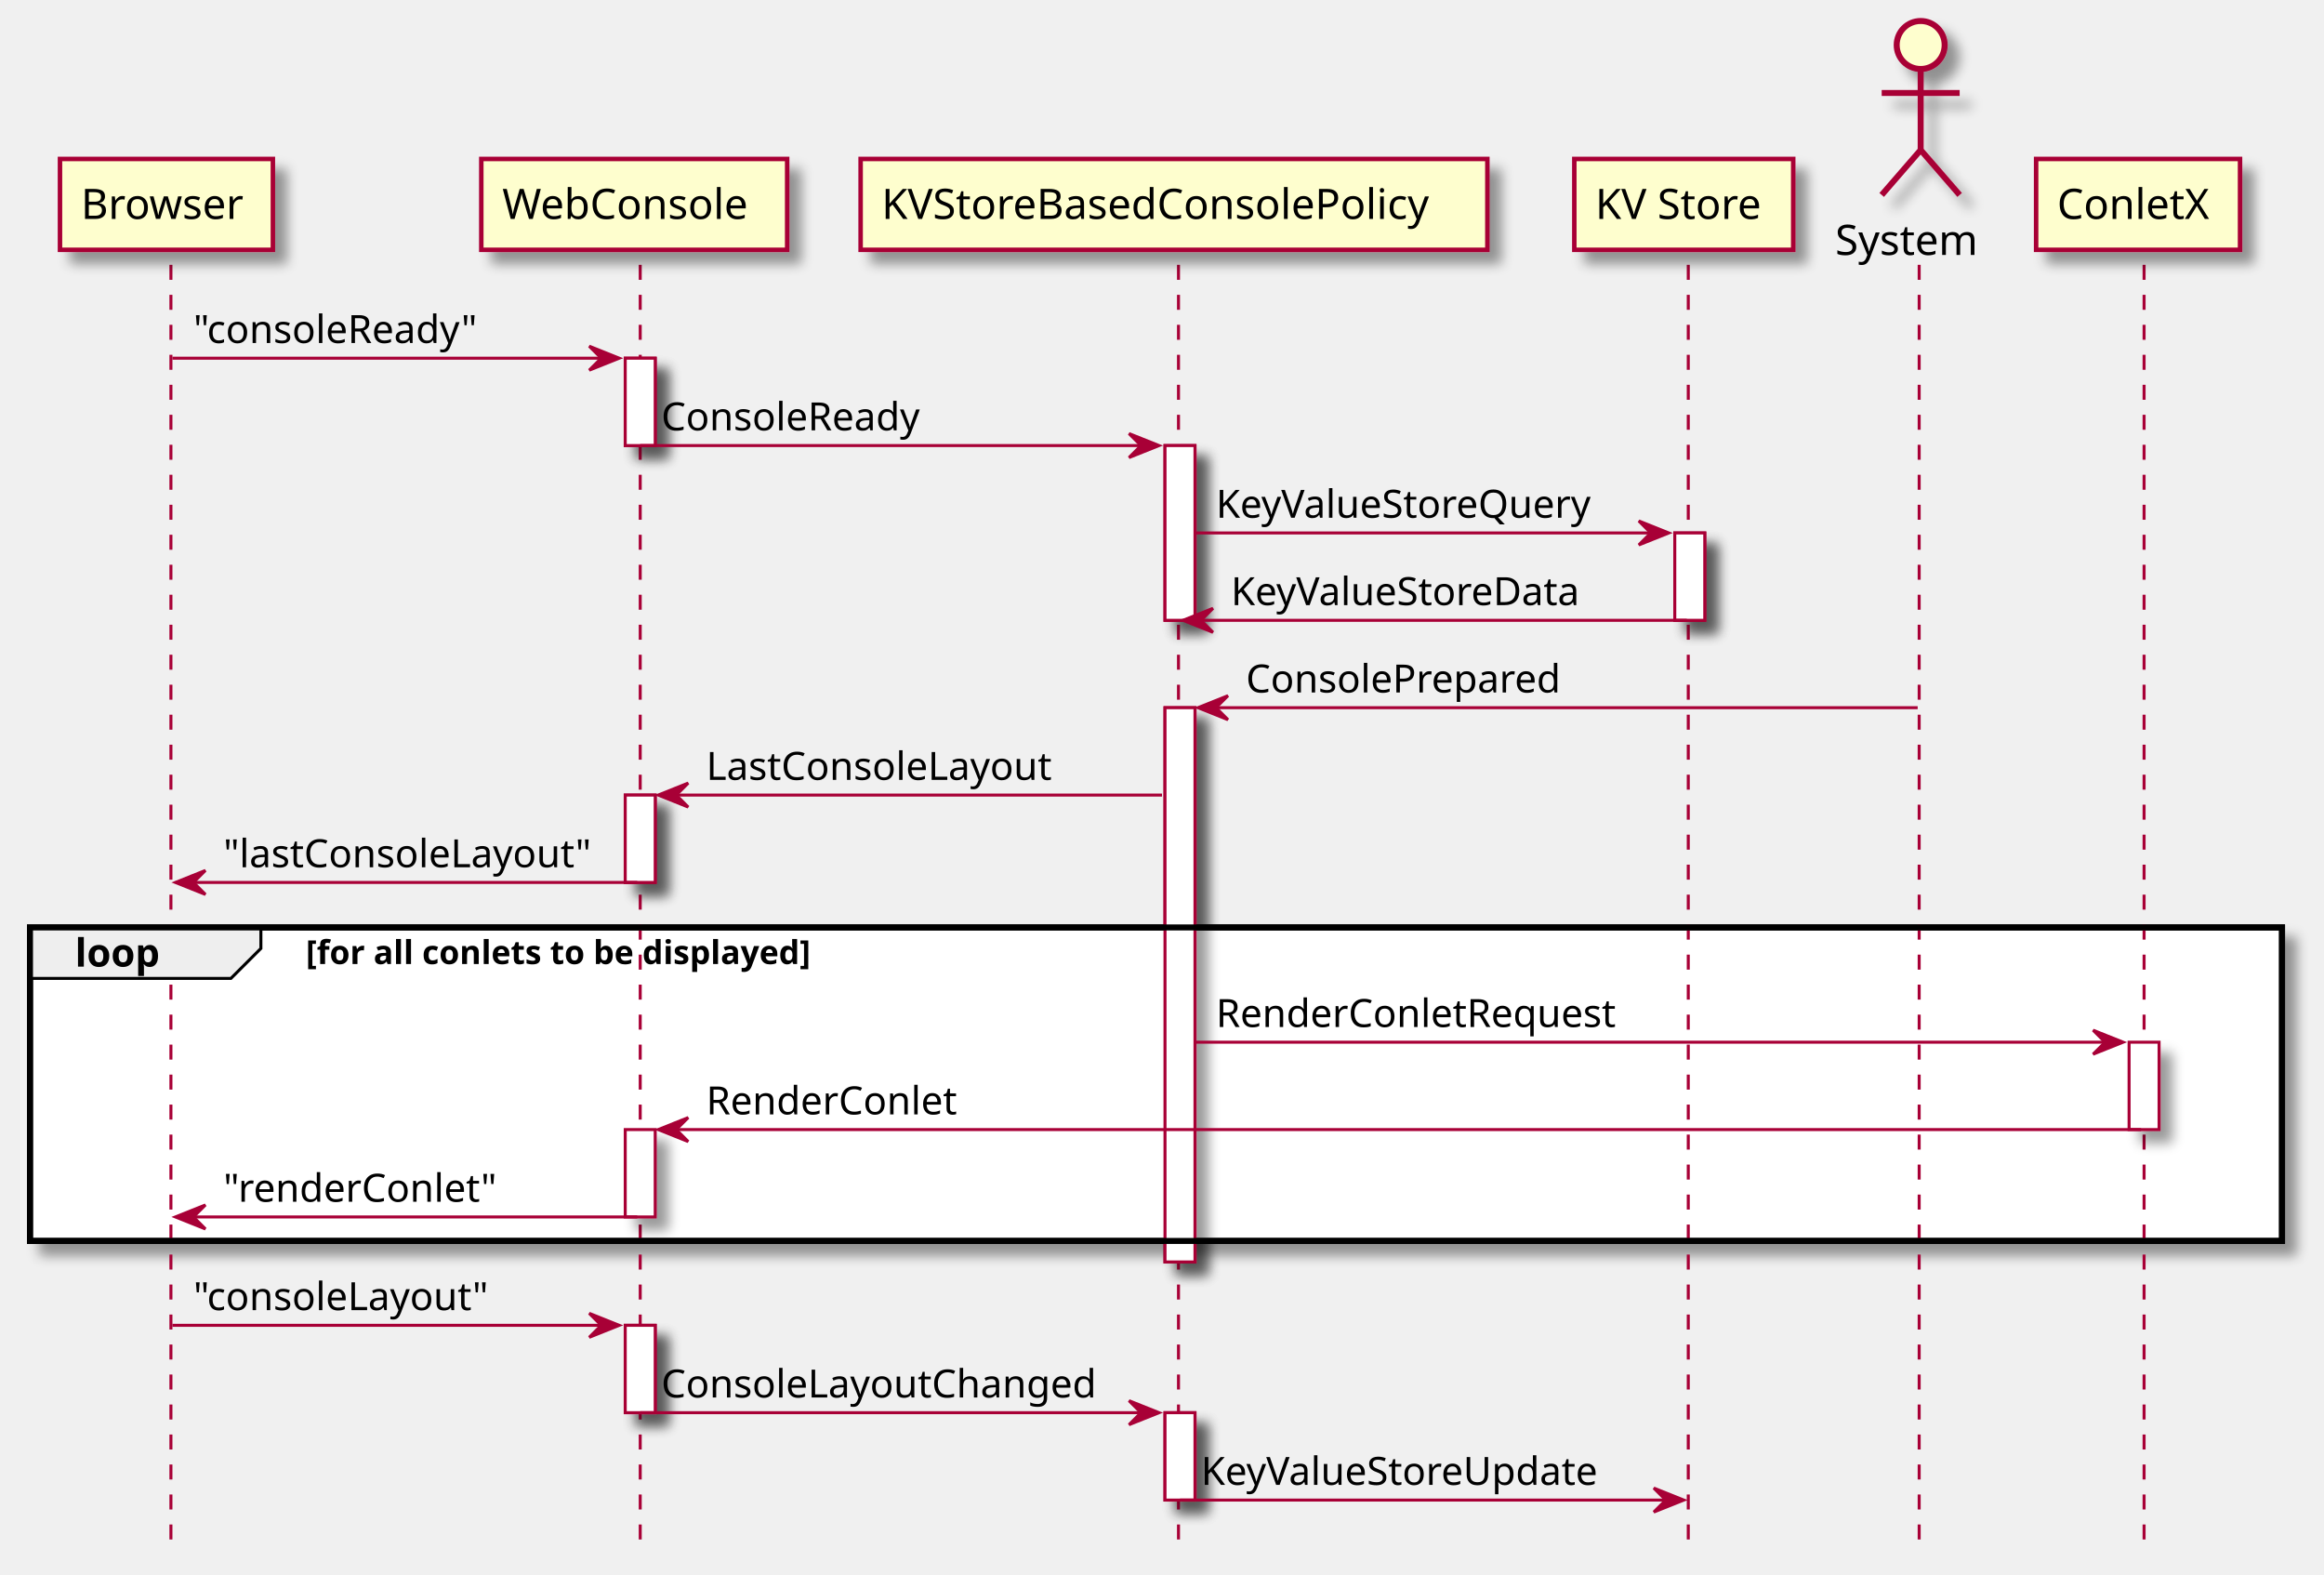
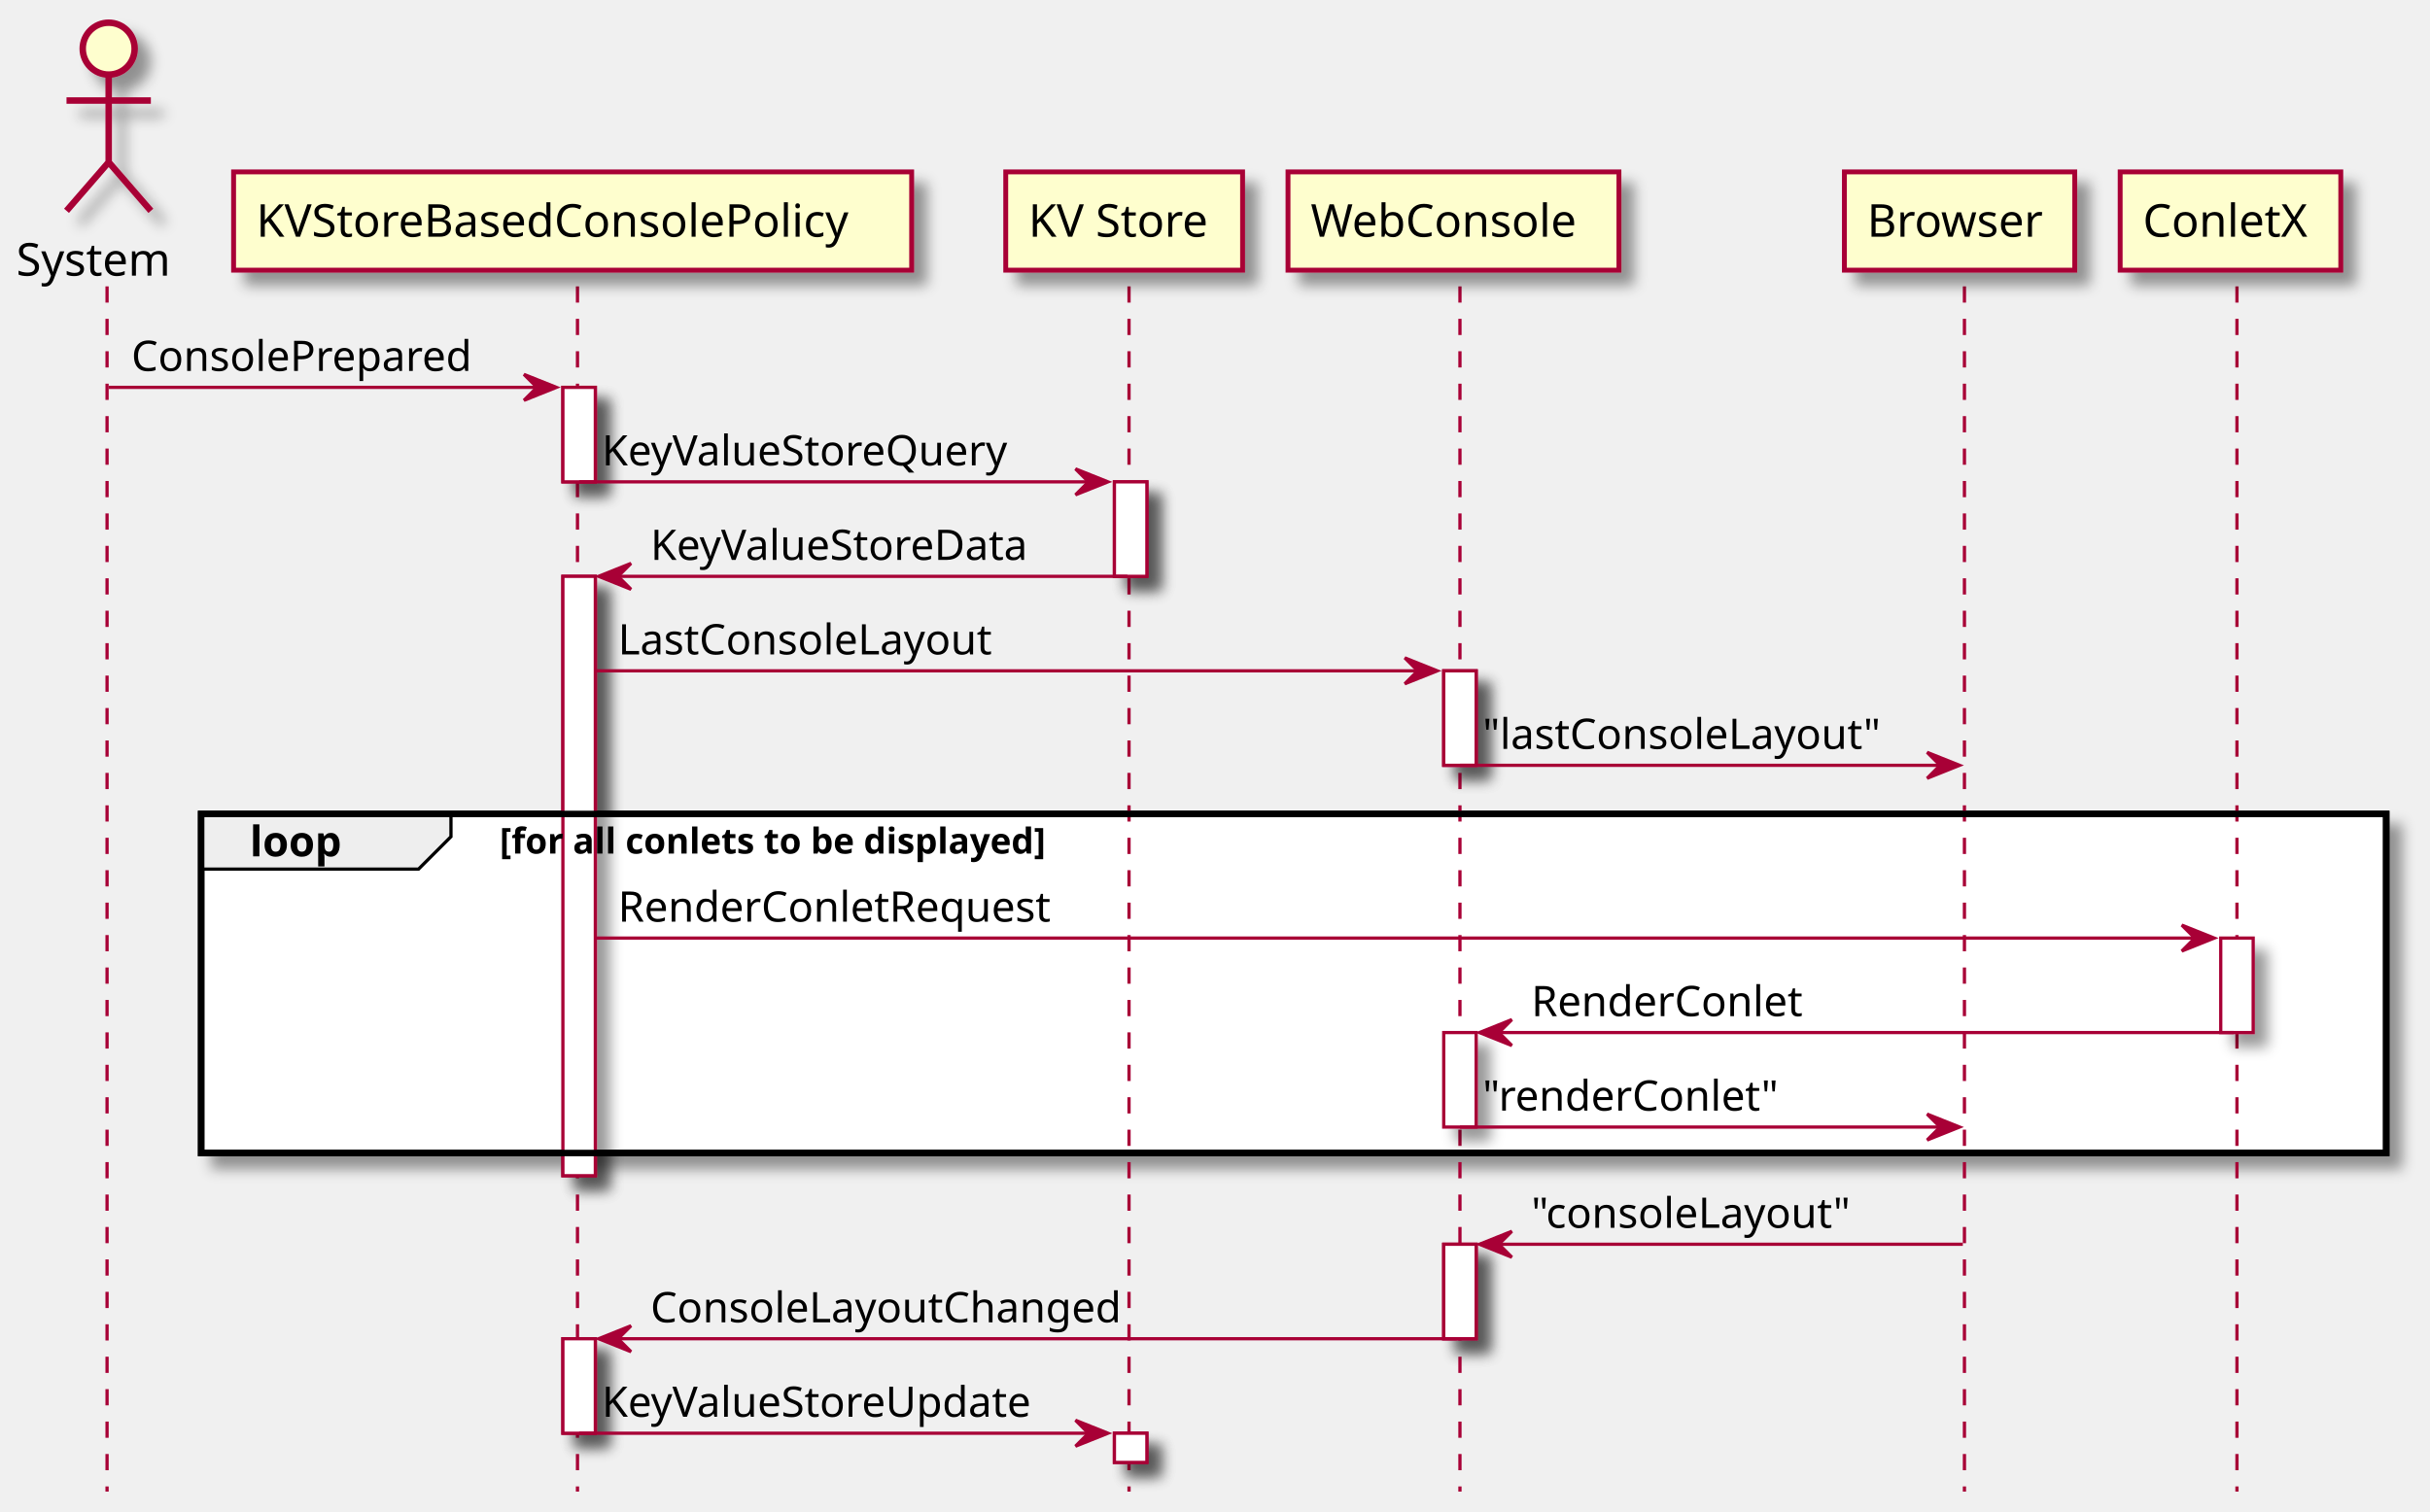
- <svg xmlns="http://www.w3.org/2000/svg" contentScriptType="application/ecmascript" contentStyleType="text/css" height="525px" preserveAspectRatio="none" style="width:775px;height:525px;background:#FFFFFF;" version="1.1" viewBox="0 0 775 525" width="775px" zoomAndPan="magnify">
+ <svg xmlns="http://www.w3.org/2000/svg" contentScriptType="application/ecmascript" contentStyleType="text/css" height="466px" preserveAspectRatio="none" style="width:749px;height:466px;background:#FFFFFF;" version="1.1" viewBox="0 0 749 466" width="749px" zoomAndPan="magnify">
  <defs>
-     <filter height="300%" id="f1g21ewmy2nq0e" width="300%" x="-1" y="-1">
+     <filter height="300%" id="f1cdrvw1q1cymn" width="300%" x="-1" y="-1">
      <feGaussianBlur result="blurOut" stdDeviation="2.0" />
      <feColorMatrix in="blurOut" result="blurOut2" type="matrix" values="0 0 0 0 0 0 0 0 0 0 0 0 0 0 0 0 0 0 .4 0" />
      <feOffset dx="4.0" dy="4.0" in="blurOut2" result="blurOut3" />
      <feBlend in="SourceGraphic" in2="blurOut3" mode="normal" />
    </filter>
  </defs>
  <g>
-     <rect fill="#FFFFFF" filter="url(#f1g21ewmy2nq0e)" height="29.133" style="stroke:#A80036;stroke-width:1.0;" width="10" x="208.5" y="119.43" />
-     <rect fill="#FFFFFF" filter="url(#f1g21ewmy2nq0e)" height="29.133" style="stroke:#A80036;stroke-width:1.0;" width="10" x="208.5" y="265.094" />
-     <rect fill="#FFFFFF" filter="url(#f1g21ewmy2nq0e)" height="29.133" style="stroke:#A80036;stroke-width:1.0;" width="10" x="208.5" y="376.625" />
-     <rect fill="#FFFFFF" filter="url(#f1g21ewmy2nq0e)" height="29.133" style="stroke:#A80036;stroke-width:1.0;" width="10" x="208.5" y="441.891" />
-     <rect fill="#FFFFFF" filter="url(#f1g21ewmy2nq0e)" height="58.266" style="stroke:#A80036;stroke-width:1.0;" width="10" x="388.5" y="148.562" />
-     <rect fill="#FFFFFF" filter="url(#f1g21ewmy2nq0e)" height="184.797" style="stroke:#A80036;stroke-width:1.0;" width="10" x="388.5" y="235.961" />
-     <rect fill="#FFFFFF" filter="url(#f1g21ewmy2nq0e)" height="29.133" style="stroke:#A80036;stroke-width:1.0;" width="10" x="388.5" y="471.023" />
-     <rect fill="#FFFFFF" filter="url(#f1g21ewmy2nq0e)" height="29.133" style="stroke:#A80036;stroke-width:1.0;" width="10" x="558.5" y="177.695" />
-     <rect fill="#FFFFFF" filter="url(#f1g21ewmy2nq0e)" height="29.133" style="stroke:#A80036;stroke-width:1.0;" width="10" x="710" y="347.492" />
-     <rect fill="#FFFFFF" filter="url(#f1g21ewmy2nq0e)" height="104.531" style="stroke:#000000;stroke-width:2.0;" width="751" x="10" y="309.227" />
-     <line style="stroke:#A80036;stroke-width:1.0;stroke-dasharray:5.0,5.0;" x1="57" x2="57" y1="88.297" y2="518.156" />
-     <line style="stroke:#A80036;stroke-width:1.0;stroke-dasharray:5.0,5.0;" x1="213.5" x2="213.5" y1="88.297" y2="518.156" />
-     <line style="stroke:#A80036;stroke-width:1.0;stroke-dasharray:5.0,5.0;" x1="393" x2="393" y1="88.297" y2="518.156" />
-     <line style="stroke:#A80036;stroke-width:1.0;stroke-dasharray:5.0,5.0;" x1="563" x2="563" y1="88.297" y2="518.156" />
-     <line style="stroke:#A80036;stroke-width:1.0;stroke-dasharray:5.0,5.0;" x1="640" x2="640" y1="88.297" y2="518.156" />
-     <line style="stroke:#A80036;stroke-width:1.0;stroke-dasharray:5.0,5.0;" x1="715" x2="715" y1="88.297" y2="518.156" />
-     <rect fill="#FEFECE" filter="url(#f1g21ewmy2nq0e)" height="30.297" style="stroke:#A80036;stroke-width:1.5;" width="71" x="20" y="53" />
-     <text fill="#000000" font-family="sans-serif" font-size="14" lengthAdjust="spacing" textLength="57" x="27" y="72.995">Browser</text>
-     <rect fill="#FEFECE" filter="url(#f1g21ewmy2nq0e)" height="30.297" style="stroke:#A80036;stroke-width:1.5;" width="102" x="160.5" y="53" />
-     <text fill="#000000" font-family="sans-serif" font-size="14" lengthAdjust="spacing" textLength="88" x="167.5" y="72.995">WebConsole</text>
-     <rect fill="#FEFECE" filter="url(#f1g21ewmy2nq0e)" height="30.297" style="stroke:#A80036;stroke-width:1.5;" width="209" x="287" y="53" />
-     <text fill="#000000" font-family="sans-serif" font-size="14" lengthAdjust="spacing" textLength="195" x="294" y="72.995">KVStoreBasedConsolePolicy</text>
-     <rect fill="#FEFECE" filter="url(#f1g21ewmy2nq0e)" height="30.297" style="stroke:#A80036;stroke-width:1.5;" width="73" x="525" y="53" />
-     <text fill="#000000" font-family="sans-serif" font-size="14" lengthAdjust="spacing" textLength="59" x="532" y="72.995">KV Store</text>
-     <text fill="#000000" font-family="sans-serif" font-size="14" lengthAdjust="spacing" textLength="51" x="612" y="84.995">System</text>
-     <ellipse cx="640.5" cy="15" fill="#FEFECE" filter="url(#f1g21ewmy2nq0e)" rx="8" ry="8" style="stroke:#A80036;stroke-width:2.0;" />
-     <path d="M640.5,23 L640.5,50 M627.5,31 L653.5,31 M640.5,50 L627.5,65 M640.5,50 L653.5,65 " fill="none" filter="url(#f1g21ewmy2nq0e)" style="stroke:#A80036;stroke-width:2.0;" />
-     <rect fill="#FEFECE" filter="url(#f1g21ewmy2nq0e)" height="30.297" style="stroke:#A80036;stroke-width:1.5;" width="68" x="679" y="53" />
-     <text fill="#000000" font-family="sans-serif" font-size="14" lengthAdjust="spacing" textLength="54" x="686" y="72.995">ConletX</text>
-     <rect fill="#FFFFFF" filter="url(#f1g21ewmy2nq0e)" height="29.133" style="stroke:#A80036;stroke-width:1.0;" width="10" x="208.5" y="119.43" />
-     <rect fill="#FFFFFF" filter="url(#f1g21ewmy2nq0e)" height="29.133" style="stroke:#A80036;stroke-width:1.0;" width="10" x="208.5" y="265.094" />
-     <rect fill="#FFFFFF" filter="url(#f1g21ewmy2nq0e)" height="29.133" style="stroke:#A80036;stroke-width:1.0;" width="10" x="208.5" y="376.625" />
-     <rect fill="#FFFFFF" filter="url(#f1g21ewmy2nq0e)" height="29.133" style="stroke:#A80036;stroke-width:1.0;" width="10" x="208.5" y="441.891" />
-     <rect fill="#FFFFFF" filter="url(#f1g21ewmy2nq0e)" height="58.266" style="stroke:#A80036;stroke-width:1.0;" width="10" x="388.5" y="148.562" />
-     <rect fill="#FFFFFF" filter="url(#f1g21ewmy2nq0e)" height="184.797" style="stroke:#A80036;stroke-width:1.0;" width="10" x="388.5" y="235.961" />
-     <rect fill="#FFFFFF" filter="url(#f1g21ewmy2nq0e)" height="29.133" style="stroke:#A80036;stroke-width:1.0;" width="10" x="388.5" y="471.023" />
-     <rect fill="#FFFFFF" filter="url(#f1g21ewmy2nq0e)" height="29.133" style="stroke:#A80036;stroke-width:1.0;" width="10" x="558.5" y="177.695" />
-     <rect fill="#FFFFFF" filter="url(#f1g21ewmy2nq0e)" height="29.133" style="stroke:#A80036;stroke-width:1.0;" width="10" x="710" y="347.492" />
-     <polygon fill="#A80036" points="196.5,115.43,206.5,119.43,196.5,123.43,200.5,119.43" style="stroke:#A80036;stroke-width:1.0;" />
-     <line style="stroke:#A80036;stroke-width:1.0;" x1="57.5" x2="202.5" y1="119.43" y2="119.43" />
-     <text fill="#000000" font-family="sans-serif" font-size="13" lengthAdjust="spacing" textLength="98" x="64.5" y="114.364">"consoleReady"</text>
-     <polygon fill="#A80036" points="376.5,144.562,386.5,148.562,376.5,152.562,380.5,148.562" style="stroke:#A80036;stroke-width:1.0;" />
-     <line style="stroke:#A80036;stroke-width:1.0;" x1="213.5" x2="382.5" y1="148.562" y2="148.562" />
-     <text fill="#000000" font-family="sans-serif" font-size="13" lengthAdjust="spacing" textLength="90" x="220.5" y="143.497">ConsoleReady</text>
-     <polygon fill="#A80036" points="546.5,173.695,556.5,177.695,546.5,181.695,550.5,177.695" style="stroke:#A80036;stroke-width:1.0;" />
-     <line style="stroke:#A80036;stroke-width:1.0;" x1="398.5" x2="552.5" y1="177.695" y2="177.695" />
-     <text fill="#000000" font-family="sans-serif" font-size="13" lengthAdjust="spacing" textLength="132" x="405.5" y="172.629">KeyValueStoreQuery</text>
-     <polygon fill="#A80036" points="404.5,202.828,394.5,206.828,404.5,210.828,400.5,206.828" style="stroke:#A80036;stroke-width:1.0;" />
-     <line style="stroke:#A80036;stroke-width:1.0;" x1="398.5" x2="562.5" y1="206.828" y2="206.828" />
-     <text fill="#000000" font-family="sans-serif" font-size="13" lengthAdjust="spacing" textLength="125" x="410.5" y="201.762">KeyValueStoreData</text>
-     <polygon fill="#A80036" points="409.5,231.961,399.5,235.961,409.5,239.961,405.5,235.961" style="stroke:#A80036;stroke-width:1.0;" />
-     <line style="stroke:#A80036;stroke-width:1.0;" x1="403.5" x2="639.5" y1="235.961" y2="235.961" />
-     <text fill="#000000" font-family="sans-serif" font-size="13" lengthAdjust="spacing" textLength="109" x="415.5" y="230.895">ConsolePrepared</text>
-     <polygon fill="#A80036" points="229.5,261.094,219.5,265.094,229.5,269.094,225.5,265.094" style="stroke:#A80036;stroke-width:1.0;" />
-     <line style="stroke:#A80036;stroke-width:1.0;" x1="223.5" x2="387.5" y1="265.094" y2="265.094" />
-     <text fill="#000000" font-family="sans-serif" font-size="13" lengthAdjust="spacing" textLength="121" x="235.5" y="260.028">LastConsoleLayout</text>
-     <polygon fill="#A80036" points="68.5,290.227,58.5,294.227,68.5,298.227,64.5,294.227" style="stroke:#A80036;stroke-width:1.0;" />
-     <line style="stroke:#A80036;stroke-width:1.0;" x1="62.5" x2="212.5" y1="294.227" y2="294.227" />
-     <text fill="#000000" font-family="sans-serif" font-size="13" lengthAdjust="spacing" textLength="127" x="74.5" y="289.161">"lastConsoleLayout"</text>
-     <path d="M10,309.227 L87,309.227 L87,316.227 L77,326.227 L10,326.227 L10,309.227 " fill="#EEEEEE" style="stroke:#000000;stroke-width:1.0;" />
-     <rect fill="none" height="104.531" style="stroke:#000000;stroke-width:2.0;" width="751" x="10" y="309.227" />
-     <text fill="#000000" font-family="sans-serif" font-size="13" font-weight="bold" lengthAdjust="spacing" textLength="32" x="25" y="322.293">loop</text>
-     <text fill="#000000" font-family="sans-serif" font-size="11" font-weight="bold" lengthAdjust="spacing" textLength="202" x="102" y="321.437">[for all conlets to be displayed]</text>
-     <polygon fill="#A80036" points="698,343.492,708,347.492,698,351.492,702,347.492" style="stroke:#A80036;stroke-width:1.0;" />
-     <line style="stroke:#A80036;stroke-width:1.0;" x1="398.5" x2="704" y1="347.492" y2="347.492" />
-     <text fill="#000000" font-family="sans-serif" font-size="13" lengthAdjust="spacing" textLength="138" x="405.5" y="342.426">RenderConletRequest</text>
-     <polygon fill="#A80036" points="229.5,372.625,219.5,376.625,229.5,380.625,225.5,376.625" style="stroke:#A80036;stroke-width:1.0;" />
-     <line style="stroke:#A80036;stroke-width:1.0;" x1="223.5" x2="714" y1="376.625" y2="376.625" />
-     <text fill="#000000" font-family="sans-serif" font-size="13" lengthAdjust="spacing" textLength="86" x="235.5" y="371.559">RenderConlet</text>
-     <polygon fill="#A80036" points="68.5,401.758,58.5,405.758,68.5,409.758,64.5,405.758" style="stroke:#A80036;stroke-width:1.0;" />
-     <line style="stroke:#A80036;stroke-width:1.0;" x1="62.5" x2="212.5" y1="405.758" y2="405.758" />
-     <text fill="#000000" font-family="sans-serif" font-size="13" lengthAdjust="spacing" textLength="93" x="74.5" y="400.692">"renderConlet"</text>
-     <polygon fill="#A80036" points="196.5,437.891,206.5,441.891,196.5,445.891,200.5,441.891" style="stroke:#A80036;stroke-width:1.0;" />
-     <line style="stroke:#A80036;stroke-width:1.0;" x1="57.5" x2="202.5" y1="441.891" y2="441.891" />
-     <text fill="#000000" font-family="sans-serif" font-size="13" lengthAdjust="spacing" textLength="102" x="64.5" y="436.825">"consoleLayout"</text>
-     <polygon fill="#A80036" points="376.5,467.023,386.5,471.023,376.5,475.023,380.5,471.023" style="stroke:#A80036;stroke-width:1.0;" />
-     <line style="stroke:#A80036;stroke-width:1.0;" x1="213.5" x2="382.5" y1="471.023" y2="471.023" />
-     <text fill="#000000" font-family="sans-serif" font-size="13" lengthAdjust="spacing" textLength="151" x="220.5" y="465.957">ConsoleLayoutChanged</text>
-     <polygon fill="#A80036" points="551.5,496.156,561.5,500.156,551.5,504.156,555.5,500.156" style="stroke:#A80036;stroke-width:1.0;" />
-     <line style="stroke:#A80036;stroke-width:1.0;" x1="393.5" x2="557.5" y1="500.156" y2="500.156" />
-     <text fill="#000000" font-family="sans-serif" font-size="13" lengthAdjust="spacing" textLength="141" x="400.5" y="495.09">KeyValueStoreUpdate</text>
+     <rect fill="#FFFFFF" filter="url(#f1cdrvw1q1cymn)" height="29.133" style="stroke:#A80036;stroke-width:1.0;" width="10" x="173.5" y="119.43" />
+     <rect fill="#FFFFFF" filter="url(#f1cdrvw1q1cymn)" height="184.797" style="stroke:#A80036;stroke-width:1.0;" width="10" x="173.5" y="177.695" />
+     <rect fill="#FFFFFF" filter="url(#f1cdrvw1q1cymn)" height="29.133" style="stroke:#A80036;stroke-width:1.0;" width="10" x="173.5" y="412.758" />
+     <rect fill="#FFFFFF" filter="url(#f1cdrvw1q1cymn)" height="29.133" style="stroke:#A80036;stroke-width:1.0;" width="10" x="343.5" y="148.562" />
+     <rect fill="#FFFFFF" filter="url(#f1cdrvw1q1cymn)" height="9" style="stroke:#A80036;stroke-width:1.0;" width="10" x="343.5" y="441.891" />
+     <rect fill="#FFFFFF" filter="url(#f1cdrvw1q1cymn)" height="29.133" style="stroke:#A80036;stroke-width:1.0;" width="10" x="445" y="206.828" />
+     <rect fill="#FFFFFF" filter="url(#f1cdrvw1q1cymn)" height="29.133" style="stroke:#A80036;stroke-width:1.0;" width="10" x="445" y="318.359" />
+     <rect fill="#FFFFFF" filter="url(#f1cdrvw1q1cymn)" height="29.133" style="stroke:#A80036;stroke-width:1.0;" width="10" x="445" y="383.625" />
+     <rect fill="#FFFFFF" filter="url(#f1cdrvw1q1cymn)" height="29.133" style="stroke:#A80036;stroke-width:1.0;" width="10" x="684.5" y="289.227" />
+     <rect fill="#FFFFFF" filter="url(#f1cdrvw1q1cymn)" height="104.531" style="stroke:#000000;stroke-width:2.0;" width="673.5" x="62" y="250.961" />
+     <line style="stroke:#A80036;stroke-width:1.0;stroke-dasharray:5.0,5.0;" x1="33" x2="33" y1="88.297" y2="459.891" />
+     <line style="stroke:#A80036;stroke-width:1.0;stroke-dasharray:5.0,5.0;" x1="178" x2="178" y1="88.297" y2="459.891" />
+     <line style="stroke:#A80036;stroke-width:1.0;stroke-dasharray:5.0,5.0;" x1="348" x2="348" y1="88.297" y2="459.891" />
+     <line style="stroke:#A80036;stroke-width:1.0;stroke-dasharray:5.0,5.0;" x1="450" x2="450" y1="88.297" y2="459.891" />
+     <line style="stroke:#A80036;stroke-width:1.0;stroke-dasharray:5.0,5.0;" x1="605.5" x2="605.5" y1="88.297" y2="459.891" />
+     <line style="stroke:#A80036;stroke-width:1.0;stroke-dasharray:5.0,5.0;" x1="689.5" x2="689.5" y1="88.297" y2="459.891" />
+     <text fill="#000000" font-family="sans-serif" font-size="14" lengthAdjust="spacing" textLength="51" x="5" y="84.995">System</text>
+     <ellipse cx="33.5" cy="15" fill="#FEFECE" filter="url(#f1cdrvw1q1cymn)" rx="8" ry="8" style="stroke:#A80036;stroke-width:2.0;" />
+     <path d="M33.5,23 L33.5,50 M20.5,31 L46.5,31 M33.5,50 L20.5,65 M33.5,50 L46.5,65 " fill="none" filter="url(#f1cdrvw1q1cymn)" style="stroke:#A80036;stroke-width:2.0;" />
+     <rect fill="#FEFECE" filter="url(#f1cdrvw1q1cymn)" height="30.297" style="stroke:#A80036;stroke-width:1.5;" width="209" x="72" y="53" />
+     <text fill="#000000" font-family="sans-serif" font-size="14" lengthAdjust="spacing" textLength="195" x="79" y="72.995">KVStoreBasedConsolePolicy</text>
+     <rect fill="#FEFECE" filter="url(#f1cdrvw1q1cymn)" height="30.297" style="stroke:#A80036;stroke-width:1.5;" width="73" x="310" y="53" />
+     <text fill="#000000" font-family="sans-serif" font-size="14" lengthAdjust="spacing" textLength="59" x="317" y="72.995">KV Store</text>
+     <rect fill="#FEFECE" filter="url(#f1cdrvw1q1cymn)" height="30.297" style="stroke:#A80036;stroke-width:1.5;" width="102" x="397" y="53" />
+     <text fill="#000000" font-family="sans-serif" font-size="14" lengthAdjust="spacing" textLength="88" x="404" y="72.995">WebConsole</text>
+     <rect fill="#FEFECE" filter="url(#f1cdrvw1q1cymn)" height="30.297" style="stroke:#A80036;stroke-width:1.5;" width="71" x="568.5" y="53" />
+     <text fill="#000000" font-family="sans-serif" font-size="14" lengthAdjust="spacing" textLength="57" x="575.5" y="72.995">Browser</text>
+     <rect fill="#FEFECE" filter="url(#f1cdrvw1q1cymn)" height="30.297" style="stroke:#A80036;stroke-width:1.5;" width="68" x="653.5" y="53" />
+     <text fill="#000000" font-family="sans-serif" font-size="14" lengthAdjust="spacing" textLength="54" x="660.5" y="72.995">ConletX</text>
+     <rect fill="#FFFFFF" filter="url(#f1cdrvw1q1cymn)" height="29.133" style="stroke:#A80036;stroke-width:1.0;" width="10" x="173.5" y="119.43" />
+     <rect fill="#FFFFFF" filter="url(#f1cdrvw1q1cymn)" height="184.797" style="stroke:#A80036;stroke-width:1.0;" width="10" x="173.5" y="177.695" />
+     <rect fill="#FFFFFF" filter="url(#f1cdrvw1q1cymn)" height="29.133" style="stroke:#A80036;stroke-width:1.0;" width="10" x="173.5" y="412.758" />
+     <rect fill="#FFFFFF" filter="url(#f1cdrvw1q1cymn)" height="29.133" style="stroke:#A80036;stroke-width:1.0;" width="10" x="343.5" y="148.562" />
+     <rect fill="#FFFFFF" filter="url(#f1cdrvw1q1cymn)" height="9" style="stroke:#A80036;stroke-width:1.0;" width="10" x="343.5" y="441.891" />
+     <rect fill="#FFFFFF" filter="url(#f1cdrvw1q1cymn)" height="29.133" style="stroke:#A80036;stroke-width:1.0;" width="10" x="445" y="206.828" />
+     <rect fill="#FFFFFF" filter="url(#f1cdrvw1q1cymn)" height="29.133" style="stroke:#A80036;stroke-width:1.0;" width="10" x="445" y="318.359" />
+     <rect fill="#FFFFFF" filter="url(#f1cdrvw1q1cymn)" height="29.133" style="stroke:#A80036;stroke-width:1.0;" width="10" x="445" y="383.625" />
+     <rect fill="#FFFFFF" filter="url(#f1cdrvw1q1cymn)" height="29.133" style="stroke:#A80036;stroke-width:1.0;" width="10" x="684.5" y="289.227" />
+     <polygon fill="#A80036" points="161.5,115.43,171.5,119.43,161.5,123.43,165.5,119.43" style="stroke:#A80036;stroke-width:1.0;" />
+     <line style="stroke:#A80036;stroke-width:1.0;" x1="33.5" x2="167.5" y1="119.43" y2="119.43" />
+     <text fill="#000000" font-family="sans-serif" font-size="13" lengthAdjust="spacing" textLength="109" x="40.5" y="114.364">ConsolePrepared</text>
+     <polygon fill="#A80036" points="331.5,144.562,341.5,148.562,331.5,152.562,335.5,148.562" style="stroke:#A80036;stroke-width:1.0;" />
+     <line style="stroke:#A80036;stroke-width:1.0;" x1="178.5" x2="337.5" y1="148.562" y2="148.562" />
+     <text fill="#000000" font-family="sans-serif" font-size="13" lengthAdjust="spacing" textLength="132" x="185.5" y="143.497">KeyValueStoreQuery</text>
+     <polygon fill="#A80036" points="194.5,173.695,184.5,177.695,194.5,181.695,190.5,177.695" style="stroke:#A80036;stroke-width:1.0;" />
+     <line style="stroke:#A80036;stroke-width:1.0;" x1="188.5" x2="347.5" y1="177.695" y2="177.695" />
+     <text fill="#000000" font-family="sans-serif" font-size="13" lengthAdjust="spacing" textLength="125" x="200.5" y="172.629">KeyValueStoreData</text>
+     <polygon fill="#A80036" points="433,202.828,443,206.828,433,210.828,437,206.828" style="stroke:#A80036;stroke-width:1.0;" />
+     <line style="stroke:#A80036;stroke-width:1.0;" x1="183.5" x2="439" y1="206.828" y2="206.828" />
+     <text fill="#000000" font-family="sans-serif" font-size="13" lengthAdjust="spacing" textLength="121" x="190.5" y="201.762">LastConsoleLayout</text>
+     <polygon fill="#A80036" points="594,231.961,604,235.961,594,239.961,598,235.961" style="stroke:#A80036;stroke-width:1.0;" />
+     <line style="stroke:#A80036;stroke-width:1.0;" x1="450" x2="600" y1="235.961" y2="235.961" />
+     <text fill="#000000" font-family="sans-serif" font-size="13" lengthAdjust="spacing" textLength="127" x="457" y="230.895">"lastConsoleLayout"</text>
+     <path d="M62,250.961 L139,250.961 L139,257.961 L129,267.961 L62,267.961 L62,250.961 " fill="#EEEEEE" style="stroke:#000000;stroke-width:1.0;" />
+     <rect fill="none" height="104.531" style="stroke:#000000;stroke-width:2.0;" width="673.5" x="62" y="250.961" />
+     <text fill="#000000" font-family="sans-serif" font-size="13" font-weight="bold" lengthAdjust="spacing" textLength="32" x="77" y="264.028">loop</text>
+     <text fill="#000000" font-family="sans-serif" font-size="11" font-weight="bold" lengthAdjust="spacing" textLength="202" x="154" y="263.171">[for all conlets to be displayed]</text>
+     <polygon fill="#A80036" points="672.5,285.227,682.5,289.227,672.5,293.227,676.5,289.227" style="stroke:#A80036;stroke-width:1.0;" />
+     <line style="stroke:#A80036;stroke-width:1.0;" x1="183.5" x2="678.5" y1="289.227" y2="289.227" />
+     <text fill="#000000" font-family="sans-serif" font-size="13" lengthAdjust="spacing" textLength="138" x="190.5" y="284.161">RenderConletRequest</text>
+     <polygon fill="#A80036" points="466,314.359,456,318.359,466,322.359,462,318.359" style="stroke:#A80036;stroke-width:1.0;" />
+     <line style="stroke:#A80036;stroke-width:1.0;" x1="460" x2="688.5" y1="318.359" y2="318.359" />
+     <text fill="#000000" font-family="sans-serif" font-size="13" lengthAdjust="spacing" textLength="86" x="472" y="313.293">RenderConlet</text>
+     <polygon fill="#A80036" points="594,343.492,604,347.492,594,351.492,598,347.492" style="stroke:#A80036;stroke-width:1.0;" />
+     <line style="stroke:#A80036;stroke-width:1.0;" x1="450" x2="600" y1="347.492" y2="347.492" />
+     <text fill="#000000" font-family="sans-serif" font-size="13" lengthAdjust="spacing" textLength="93" x="457" y="342.426">"renderConlet"</text>
+     <polygon fill="#A80036" points="466,379.625,456,383.625,466,387.625,462,383.625" style="stroke:#A80036;stroke-width:1.0;" />
+     <line style="stroke:#A80036;stroke-width:1.0;" x1="460" x2="605" y1="383.625" y2="383.625" />
+     <text fill="#000000" font-family="sans-serif" font-size="13" lengthAdjust="spacing" textLength="102" x="472" y="378.559">"consoleLayout"</text>
+     <polygon fill="#A80036" points="194.5,408.758,184.5,412.758,194.5,416.758,190.5,412.758" style="stroke:#A80036;stroke-width:1.0;" />
+     <line style="stroke:#A80036;stroke-width:1.0;" x1="188.5" x2="449" y1="412.758" y2="412.758" />
+     <text fill="#000000" font-family="sans-serif" font-size="13" lengthAdjust="spacing" textLength="151" x="200.5" y="407.692">ConsoleLayoutChanged</text>
+     <polygon fill="#A80036" points="331.5,437.891,341.5,441.891,331.5,445.891,335.5,441.891" style="stroke:#A80036;stroke-width:1.0;" />
+     <line style="stroke:#A80036;stroke-width:1.0;" x1="178.5" x2="337.5" y1="441.891" y2="441.891" />
+     <text fill="#000000" font-family="sans-serif" font-size="13" lengthAdjust="spacing" textLength="141" x="185.5" y="436.825">KeyValueStoreUpdate</text>
  </g>
</svg>
